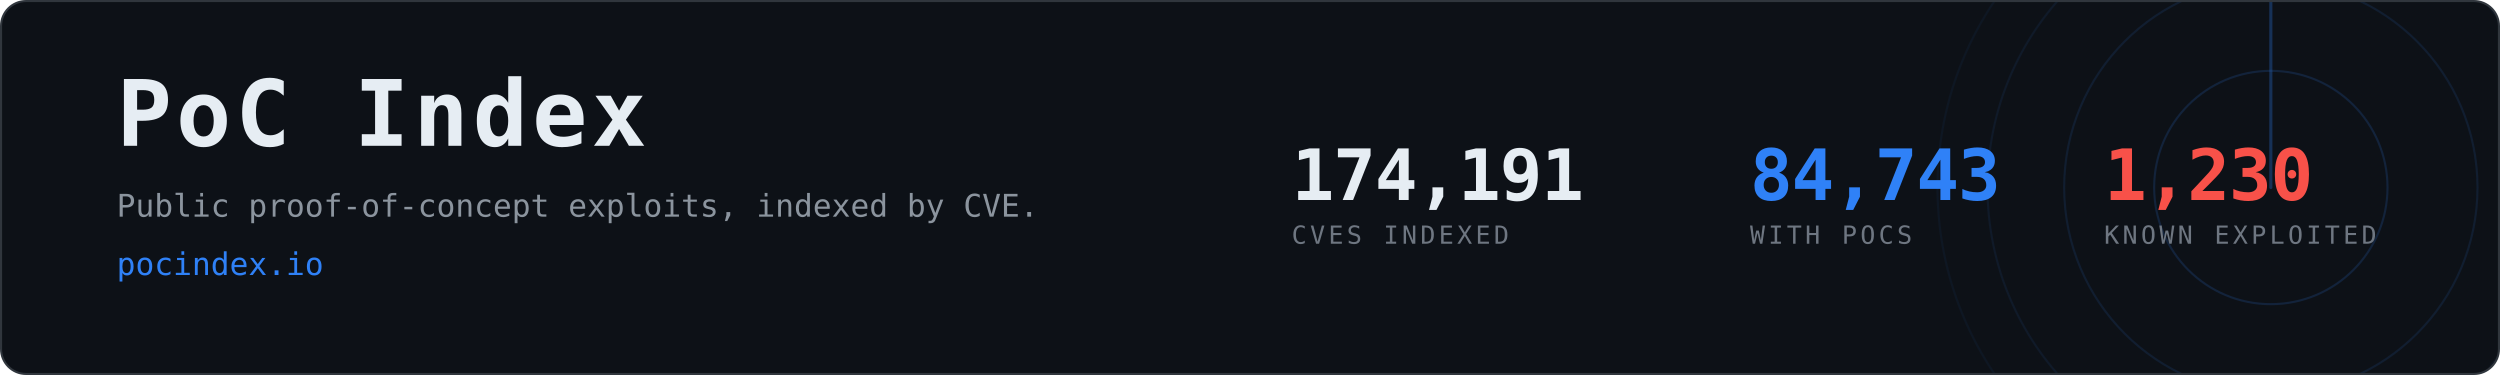
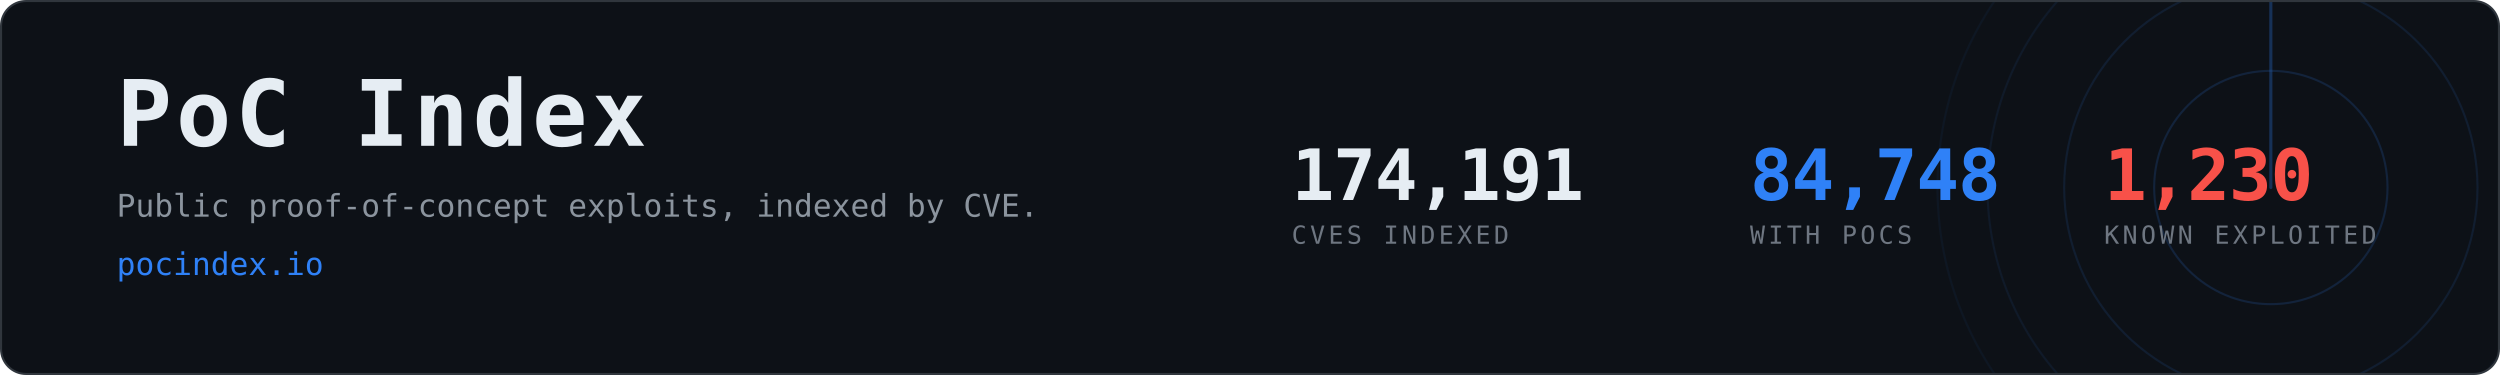
- <svg xmlns="http://www.w3.org/2000/svg" width="1200" height="180" viewBox="0 0 1200 180" role="img" aria-label="PoC Index, 84,743 CVEs with public proof-of-concept exploits">
+ <svg xmlns="http://www.w3.org/2000/svg" width="1200" height="180" viewBox="0 0 1200 180" role="img" aria-label="PoC Index, 84,748 CVEs with public proof-of-concept exploits">
  <clipPath id="card">
    <rect x="1" y="1" width="1198" height="178" rx="12" />
  </clipPath>
  <rect x="0.5" y="0.5" width="1199" height="179" rx="12" fill="#0d1117" stroke="#30363d" />
  <g clip-path="url(#card)" opacity="0.6">
    <g>
      <circle cx="1090" cy="90" r="56.0" fill="none" stroke="#2f81f7" stroke-width="1" opacity="0.270" />
      <circle cx="1090" cy="90" r="99.2" fill="none" stroke="#2f81f7" stroke-width="1" opacity="0.195" />
      <circle cx="1090" cy="90" r="136.0" fill="none" stroke="#2f81f7" stroke-width="1" opacity="0.135" />
      <circle cx="1090" cy="90" r="160.0" fill="none" stroke="#2f81f7" stroke-width="1" opacity="0.090" />
      <line x1="1090" y1="90" x2="1090" y2="-70.0" stroke="#2f81f7" stroke-width="1.5" stroke-linecap="round" opacity="0.480">
        <animateTransform attributeName="transform" type="rotate" from="0 1090 90" to="360 1090 90" dur="8s" repeatCount="indefinite" />
      </line>
    </g>
  </g>
  <text x="56" y="70" font-family="ui-monospace,SFMono-Regular,Menlo,Consolas,monospace" font-size="44" font-weight="700" fill="#e6edf3" letter-spacing="2">PoC Index</text>
  <text x="56" y="104" font-family="ui-monospace,SFMono-Regular,Menlo,Consolas,monospace" font-size="15" fill="#8b949e">
    Public proof-of-concept exploits, indexed by CVE.</text>
  <text x="56" y="132" font-family="ui-monospace,SFMono-Regular,Menlo,Consolas,monospace" font-size="15" fill="#2f81f7">pocindex.io</text>
  <text x="620" y="96" font-family="ui-monospace,SFMono-Regular,Menlo,Consolas,monospace" font-size="34" font-weight="700" fill="#e6edf3" letter-spacing="-0.5">174,191</text>
  <text x="620" y="117" font-family="ui-monospace,SFMono-Regular,Menlo,Consolas,monospace" font-size="12" fill="#6e7681" letter-spacing="1.6">CVES INDEXED</text>
-   <text x="840" y="96" font-family="ui-monospace,SFMono-Regular,Menlo,Consolas,monospace" font-size="34" font-weight="700" fill="#2f81f7" letter-spacing="-0.5">84,743</text>
+   <text x="840" y="96" font-family="ui-monospace,SFMono-Regular,Menlo,Consolas,monospace" font-size="34" font-weight="700" fill="#2f81f7" letter-spacing="-0.5">84,748</text>
  <text x="840" y="117" font-family="ui-monospace,SFMono-Regular,Menlo,Consolas,monospace" font-size="12" fill="#6e7681" letter-spacing="1.6">WITH POCS</text>
  <text x="1010" y="96" font-family="ui-monospace,SFMono-Regular,Menlo,Consolas,monospace" font-size="34" font-weight="700" fill="#f85149" letter-spacing="-0.5">1,230</text>
  <text x="1010" y="117" font-family="ui-monospace,SFMono-Regular,Menlo,Consolas,monospace" font-size="12" fill="#6e7681" letter-spacing="1.6">KNOWN EXPLOITED</text>
</svg>
